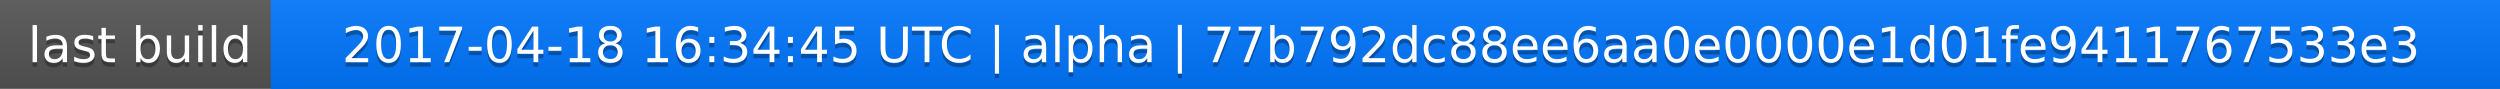
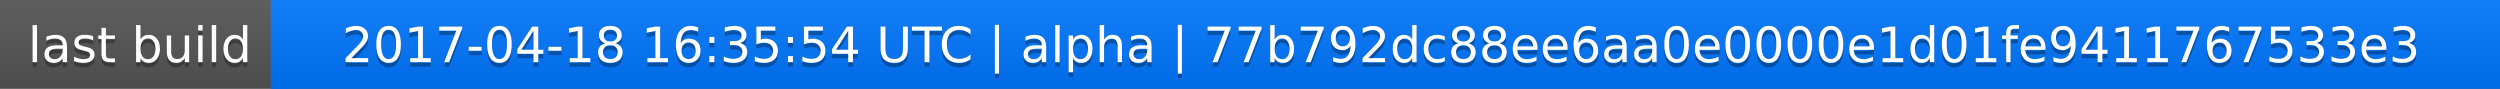
<svg xmlns="http://www.w3.org/2000/svg" width="563" height="20">
  <linearGradient id="a" x2="0" y2="100%">
    <stop offset="0" stop-color="#bbb" stop-opacity=".1" />
    <stop offset="1" stop-opacity=".1" />
  </linearGradient>
  <rect rx="0" width="563" height="20" fill="#555" />
  <rect rx="0" x="61" width="502" height="20" fill="#07f" />
  <path fill="#07f" d="M61 0h4v20h-4z" />
  <rect rx="0" width="563" height="20" fill="url(#a)" />
  <g fill="#fff" text-anchor="middle" font-family="DejaVu Sans,Verdana,Geneva,sans-serif" font-size="11">
    <text x="31.5" y="15" fill="#010101" fill-opacity=".3">last build</text>
    <text x="31.5" y="14">last build</text>
-     <text x="311" y="15" fill="#010101" fill-opacity=".3">2017-04-18 16:34:45 UTC | alpha | 77b792dc88ee6aa0e0000e1d01fe9411767533e3</text>
-     <text x="311" y="14">2017-04-18 16:34:45 UTC | alpha | 77b792dc88ee6aa0e0000e1d01fe9411767533e3</text>
+     <text x="311" y="15" fill="#010101" fill-opacity=".3">2017-04-18 16:35:54 UTC | alpha | 77b792dc88ee6aa0e0000e1d01fe9411767533e3</text>
+     <text x="311" y="14">2017-04-18 16:35:54 UTC | alpha | 77b792dc88ee6aa0e0000e1d01fe9411767533e3</text>
  </g>
</svg>
